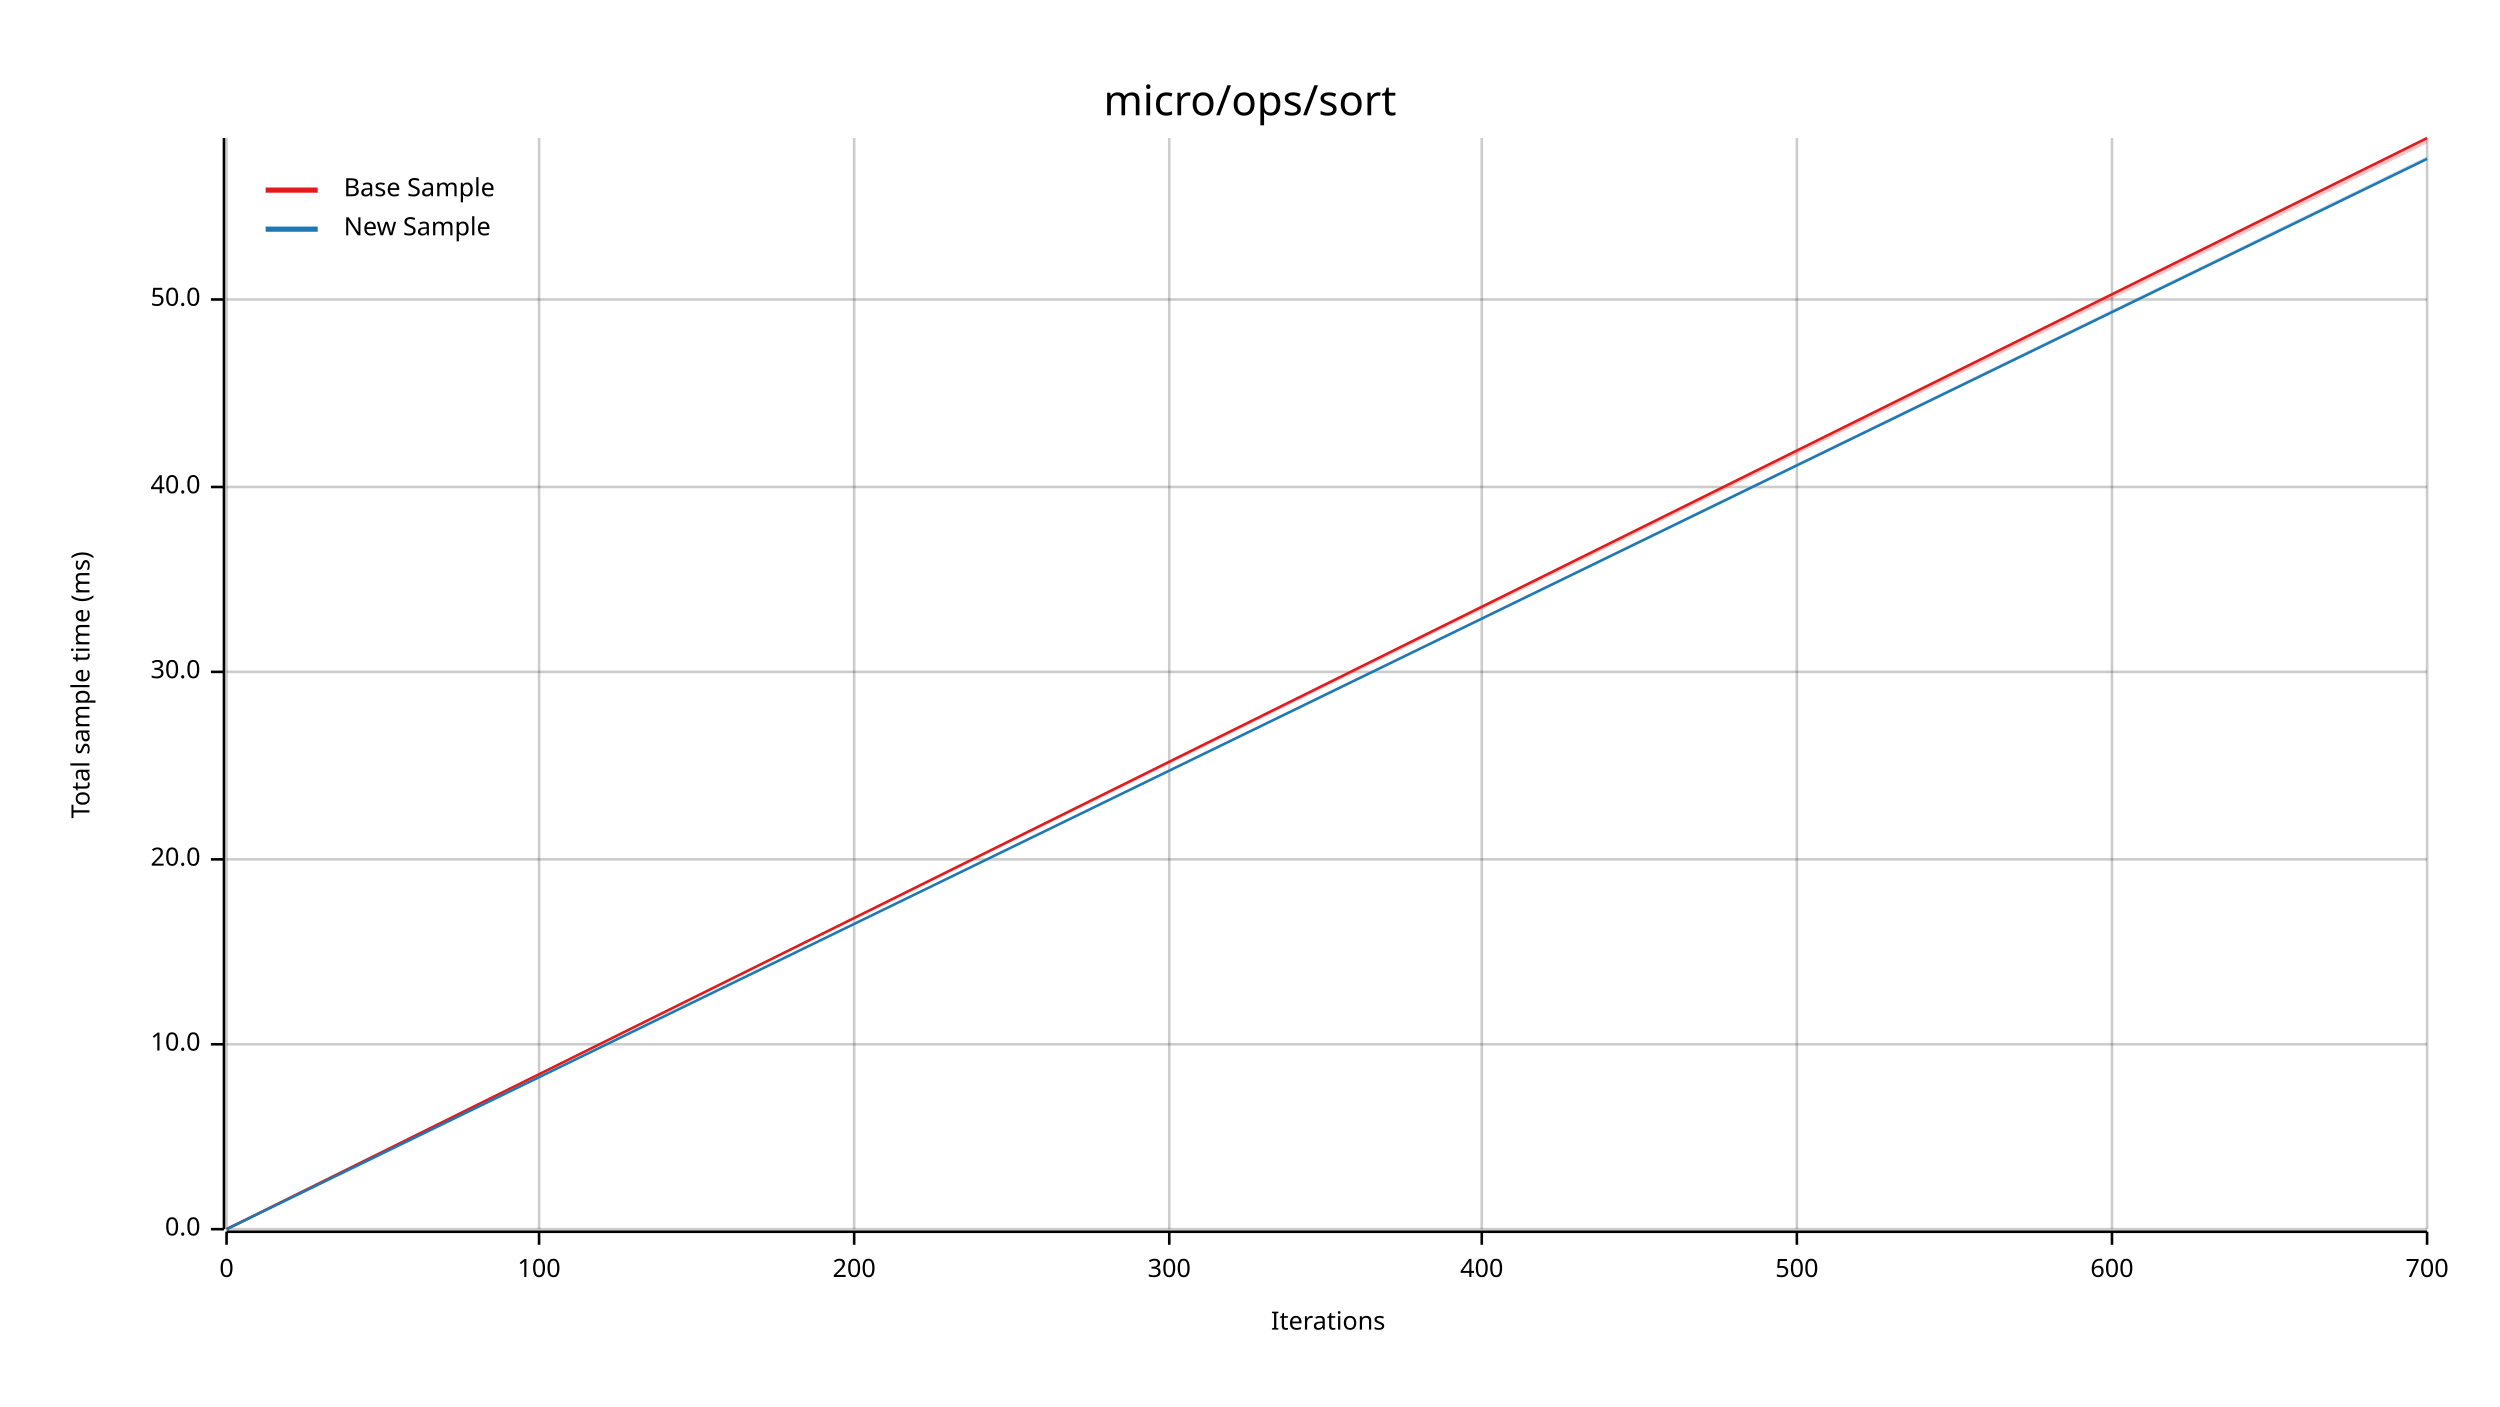
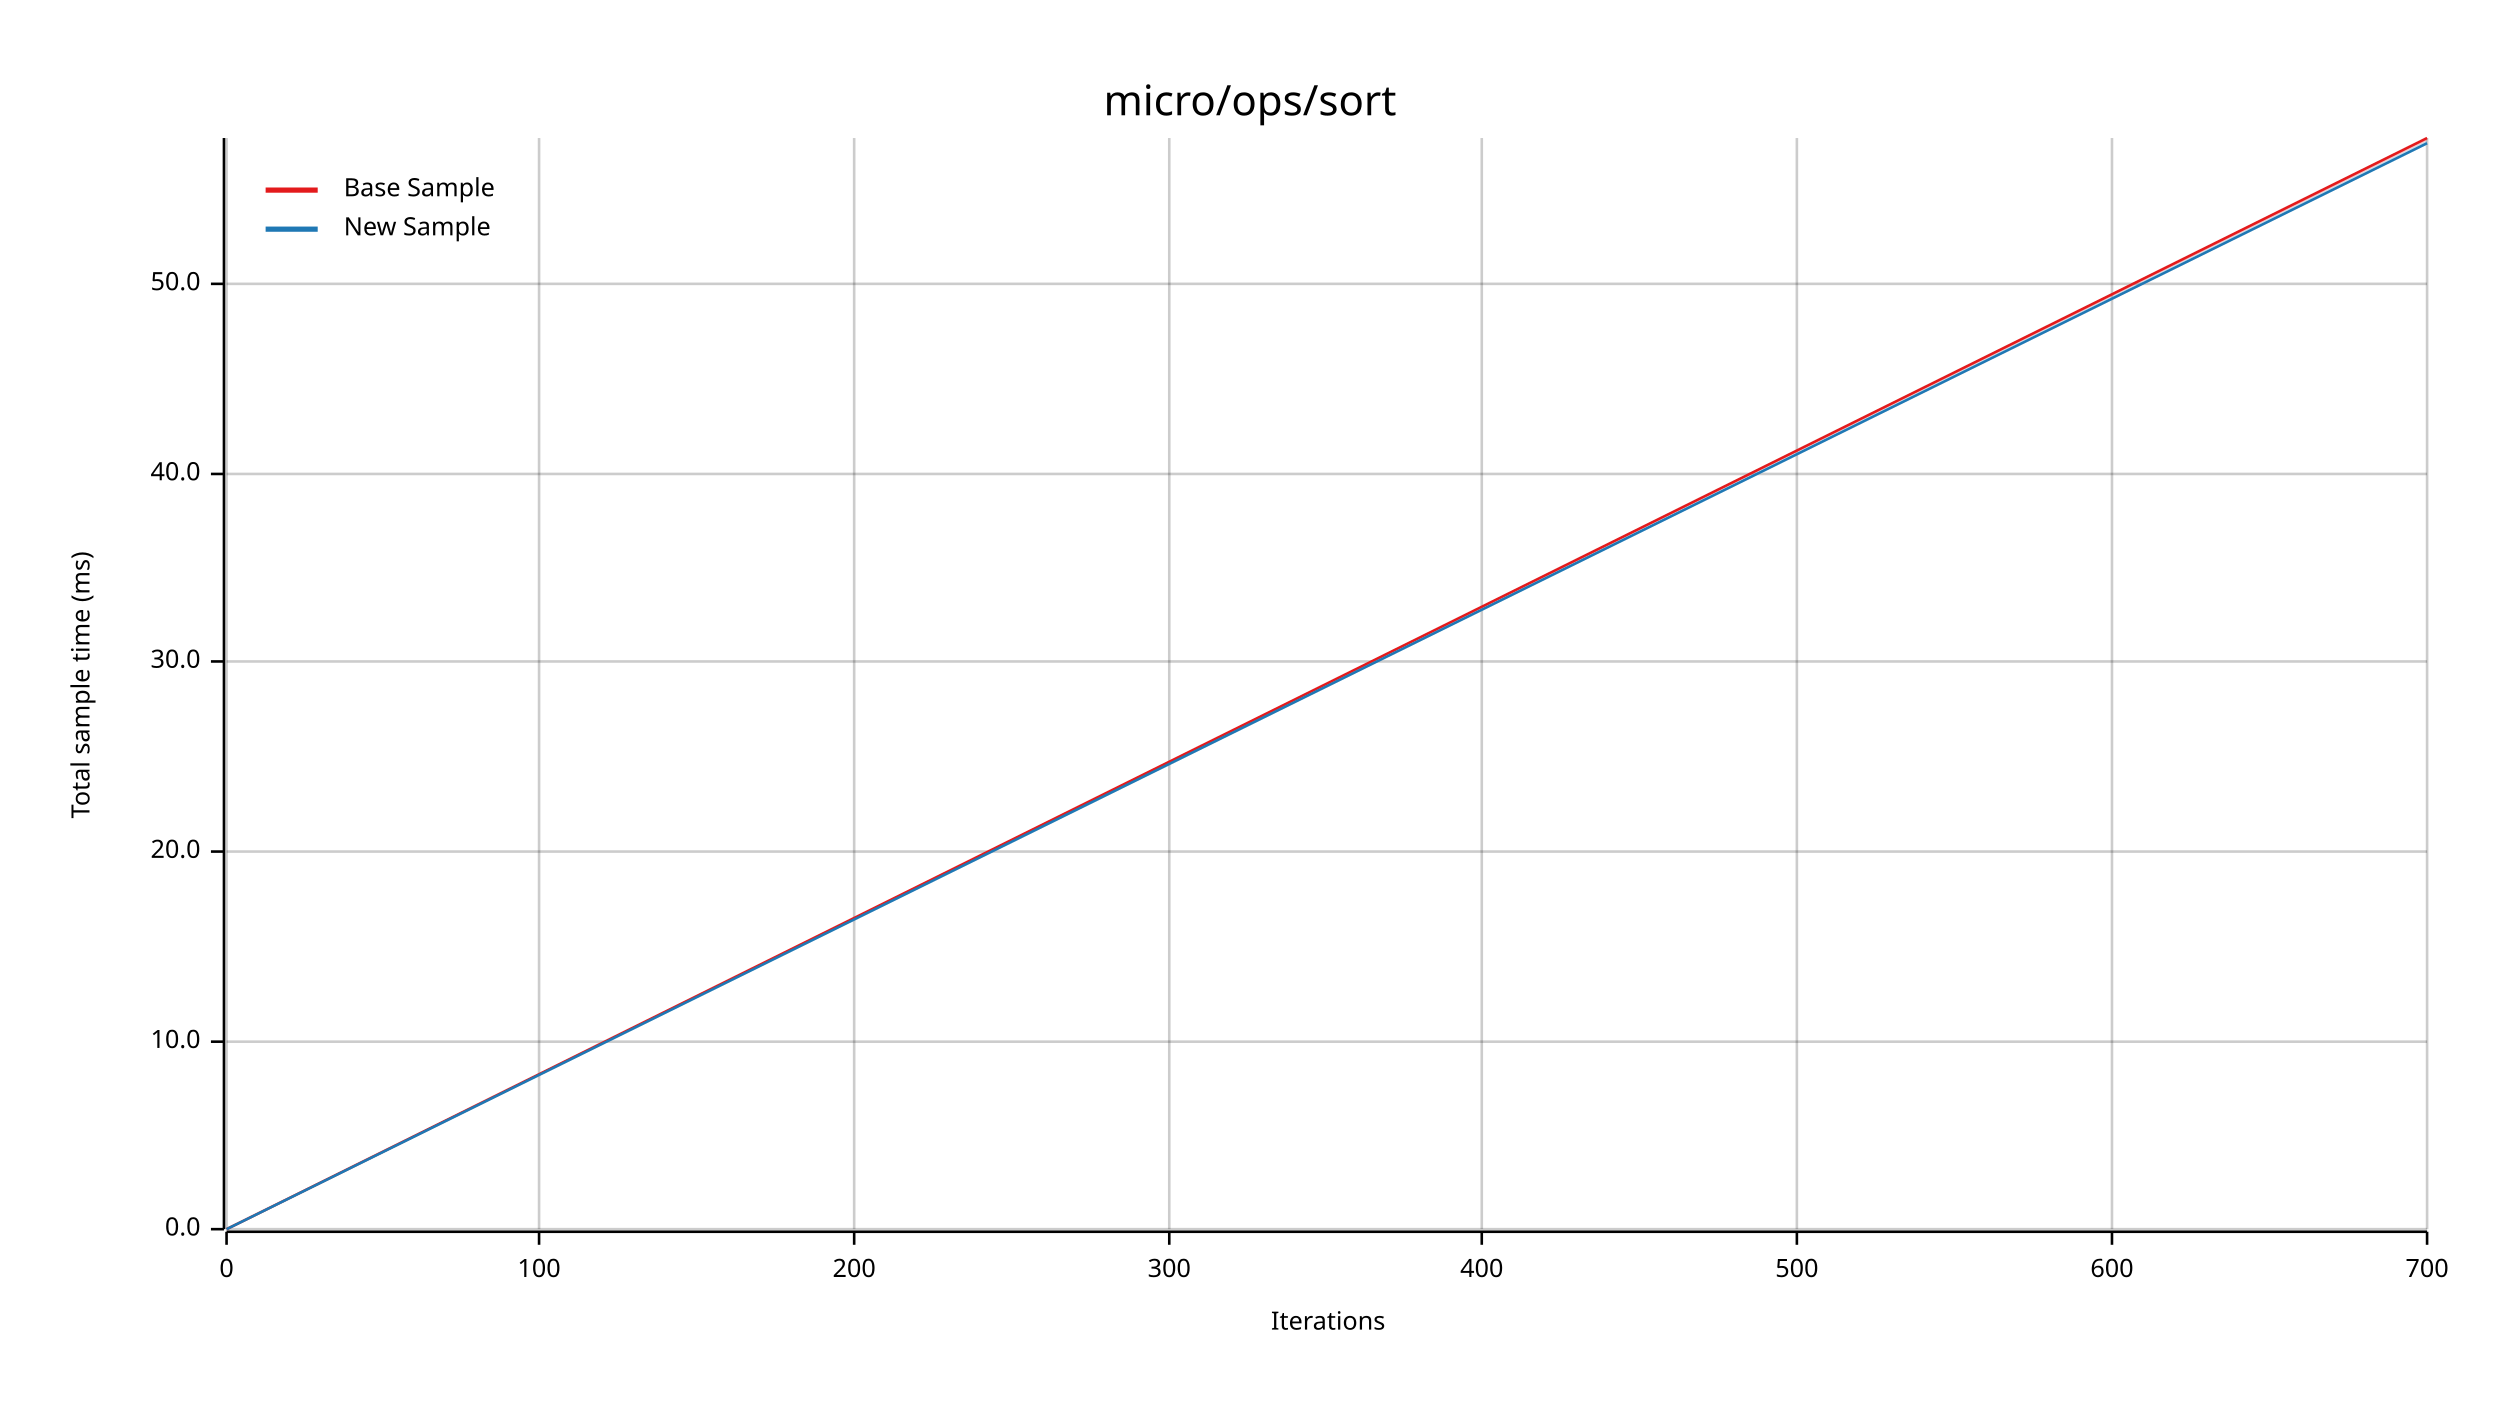
<svg xmlns="http://www.w3.org/2000/svg" width="960" height="540" viewBox="0 0 960 540">
  <text x="480" y="32" dy="0.76em" text-anchor="middle" font-family="sans-serif" font-size="16.129" opacity="1" fill="#000000">
micro/ops/sort
</text>
  <text x="27" y="263" dy="0.76em" text-anchor="middle" font-family="sans-serif" font-size="9.677" opacity="1" fill="#000000" transform="rotate(270, 27, 263)">
Total sample time (ms)
</text>
  <text x="510" y="513" dy="-0.5ex" text-anchor="middle" font-family="sans-serif" font-size="9.677" opacity="1" fill="#000000">
Iterations
</text>
  <line opacity="0.2" stroke="#000000" stroke-width="1" x1="87" y1="472" x2="87" y2="53" />
  <line opacity="0.2" stroke="#000000" stroke-width="1" x1="207" y1="472" x2="207" y2="53" />
  <line opacity="0.2" stroke="#000000" stroke-width="1" x1="328" y1="472" x2="328" y2="53" />
  <line opacity="0.2" stroke="#000000" stroke-width="1" x1="449" y1="472" x2="449" y2="53" />
  <line opacity="0.2" stroke="#000000" stroke-width="1" x1="569" y1="472" x2="569" y2="53" />
  <line opacity="0.2" stroke="#000000" stroke-width="1" x1="690" y1="472" x2="690" y2="53" />
  <line opacity="0.2" stroke="#000000" stroke-width="1" x1="811" y1="472" x2="811" y2="53" />
  <line opacity="0.2" stroke="#000000" stroke-width="1" x1="932" y1="472" x2="932" y2="53" />
  <line opacity="0.2" stroke="#000000" stroke-width="1" x1="87" y1="472" x2="932" y2="472" />
-   <line opacity="0.2" stroke="#000000" stroke-width="1" x1="87" y1="401" x2="932" y2="401" />
-   <line opacity="0.2" stroke="#000000" stroke-width="1" x1="87" y1="330" x2="932" y2="330" />
-   <line opacity="0.2" stroke="#000000" stroke-width="1" x1="87" y1="258" x2="932" y2="258" />
-   <line opacity="0.2" stroke="#000000" stroke-width="1" x1="87" y1="187" x2="932" y2="187" />
-   <line opacity="0.2" stroke="#000000" stroke-width="1" x1="87" y1="115" x2="932" y2="115" />
+   <line opacity="0.2" stroke="#000000" stroke-width="1" x1="87" y1="400" x2="932" y2="400" />
+   <line opacity="0.2" stroke="#000000" stroke-width="1" x1="87" y1="327" x2="932" y2="327" />
+   <line opacity="0.2" stroke="#000000" stroke-width="1" x1="87" y1="254" x2="932" y2="254" />
+   <line opacity="0.2" stroke="#000000" stroke-width="1" x1="87" y1="182" x2="932" y2="182" />
+   <line opacity="0.2" stroke="#000000" stroke-width="1" x1="87" y1="109" x2="932" y2="109" />
  <polyline fill="none" opacity="1" stroke="#000000" stroke-width="1" points="86,53 86,472 " />
  <text x="77" y="472" dy="0.5ex" text-anchor="end" font-family="sans-serif" font-size="9.677" opacity="1" fill="#000000">
0.0
</text>
  <polyline fill="none" opacity="1" stroke="#000000" stroke-width="1" points="81,472 86,472 " />
-   <text x="77" y="401" dy="0.5ex" text-anchor="end" font-family="sans-serif" font-size="9.677" opacity="1" fill="#000000">
+   <text x="77" y="400" dy="0.5ex" text-anchor="end" font-family="sans-serif" font-size="9.677" opacity="1" fill="#000000">
10.0
</text>
-   <polyline fill="none" opacity="1" stroke="#000000" stroke-width="1" points="81,401 86,401 " />
-   <text x="77" y="330" dy="0.5ex" text-anchor="end" font-family="sans-serif" font-size="9.677" opacity="1" fill="#000000">
+   <polyline fill="none" opacity="1" stroke="#000000" stroke-width="1" points="81,400 86,400 " />
+   <text x="77" y="327" dy="0.5ex" text-anchor="end" font-family="sans-serif" font-size="9.677" opacity="1" fill="#000000">
20.0
</text>
-   <polyline fill="none" opacity="1" stroke="#000000" stroke-width="1" points="81,330 86,330 " />
-   <text x="77" y="258" dy="0.5ex" text-anchor="end" font-family="sans-serif" font-size="9.677" opacity="1" fill="#000000">
+   <polyline fill="none" opacity="1" stroke="#000000" stroke-width="1" points="81,327 86,327 " />
+   <text x="77" y="254" dy="0.5ex" text-anchor="end" font-family="sans-serif" font-size="9.677" opacity="1" fill="#000000">
30.0
</text>
-   <polyline fill="none" opacity="1" stroke="#000000" stroke-width="1" points="81,258 86,258 " />
-   <text x="77" y="187" dy="0.5ex" text-anchor="end" font-family="sans-serif" font-size="9.677" opacity="1" fill="#000000">
+   <polyline fill="none" opacity="1" stroke="#000000" stroke-width="1" points="81,254 86,254 " />
+   <text x="77" y="182" dy="0.5ex" text-anchor="end" font-family="sans-serif" font-size="9.677" opacity="1" fill="#000000">
40.0
</text>
-   <polyline fill="none" opacity="1" stroke="#000000" stroke-width="1" points="81,187 86,187 " />
-   <text x="77" y="115" dy="0.5ex" text-anchor="end" font-family="sans-serif" font-size="9.677" opacity="1" fill="#000000">
+   <polyline fill="none" opacity="1" stroke="#000000" stroke-width="1" points="81,182 86,182 " />
+   <text x="77" y="109" dy="0.5ex" text-anchor="end" font-family="sans-serif" font-size="9.677" opacity="1" fill="#000000">
50.0
</text>
-   <polyline fill="none" opacity="1" stroke="#000000" stroke-width="1" points="81,115 86,115 " />
+   <polyline fill="none" opacity="1" stroke="#000000" stroke-width="1" points="81,109 86,109 " />
  <polyline fill="none" opacity="1" stroke="#000000" stroke-width="1" points="87,473 932,473 " />
  <text x="87" y="483" dy="0.76em" text-anchor="middle" font-family="sans-serif" font-size="9.677" opacity="1" fill="#000000">
0
</text>
  <polyline fill="none" opacity="1" stroke="#000000" stroke-width="1" points="87,473 87,478 " />
  <text x="207" y="483" dy="0.76em" text-anchor="middle" font-family="sans-serif" font-size="9.677" opacity="1" fill="#000000">
100
</text>
  <polyline fill="none" opacity="1" stroke="#000000" stroke-width="1" points="207,473 207,478 " />
  <text x="328" y="483" dy="0.76em" text-anchor="middle" font-family="sans-serif" font-size="9.677" opacity="1" fill="#000000">
200
</text>
  <polyline fill="none" opacity="1" stroke="#000000" stroke-width="1" points="328,473 328,478 " />
  <text x="449" y="483" dy="0.76em" text-anchor="middle" font-family="sans-serif" font-size="9.677" opacity="1" fill="#000000">
300
</text>
  <polyline fill="none" opacity="1" stroke="#000000" stroke-width="1" points="449,473 449,478 " />
  <text x="569" y="483" dy="0.76em" text-anchor="middle" font-family="sans-serif" font-size="9.677" opacity="1" fill="#000000">
400
</text>
  <polyline fill="none" opacity="1" stroke="#000000" stroke-width="1" points="569,473 569,478 " />
  <text x="690" y="483" dy="0.76em" text-anchor="middle" font-family="sans-serif" font-size="9.677" opacity="1" fill="#000000">
500
</text>
  <polyline fill="none" opacity="1" stroke="#000000" stroke-width="1" points="690,473 690,478 " />
  <text x="811" y="483" dy="0.76em" text-anchor="middle" font-family="sans-serif" font-size="9.677" opacity="1" fill="#000000">
600
</text>
  <polyline fill="none" opacity="1" stroke="#000000" stroke-width="1" points="811,473 811,478 " />
  <text x="932" y="483" dy="0.76em" text-anchor="middle" font-family="sans-serif" font-size="9.677" opacity="1" fill="#000000">
700
</text>
  <polyline fill="none" opacity="1" stroke="#000000" stroke-width="1" points="932,473 932,478 " />
  <polyline fill="none" opacity="1" stroke="#E31A1C" stroke-width="1" points="87,472 932,53 " />
-   <polygon opacity="0.25" fill="#E31A1C" points="87,472 932,55 932,53 " />
-   <polyline fill="none" opacity="1" stroke="#1F78B4" stroke-width="1" points="87,472 932,61 " />
-   <polygon opacity="0.25" fill="#1F78B4" points="87,472 932,61 932,60 " />
+   <polygon opacity="0.25" fill="#E31A1C" points="87,472 932,54 932,53 " />
+   <polyline fill="none" opacity="1" stroke="#1F78B4" stroke-width="1" points="87,472 932,55 " />
+   <polygon opacity="0.25" fill="#1F78B4" points="87,472 932,55 932,54 " />
  <text x="132" y="68" dy="0.76em" text-anchor="start" font-family="sans-serif" font-size="9.677" opacity="1" fill="#000000">
Base Sample
</text>
  <text x="132" y="83" dy="0.76em" text-anchor="start" font-family="sans-serif" font-size="9.677" opacity="1" fill="#000000">
New Sample
</text>
  <polyline fill="none" opacity="1" stroke="#E31A1C" stroke-width="2" points="102,73 122,73 " />
  <polyline fill="none" opacity="1" stroke="#1F78B4" stroke-width="2" points="102,88 122,88 " />
</svg>
